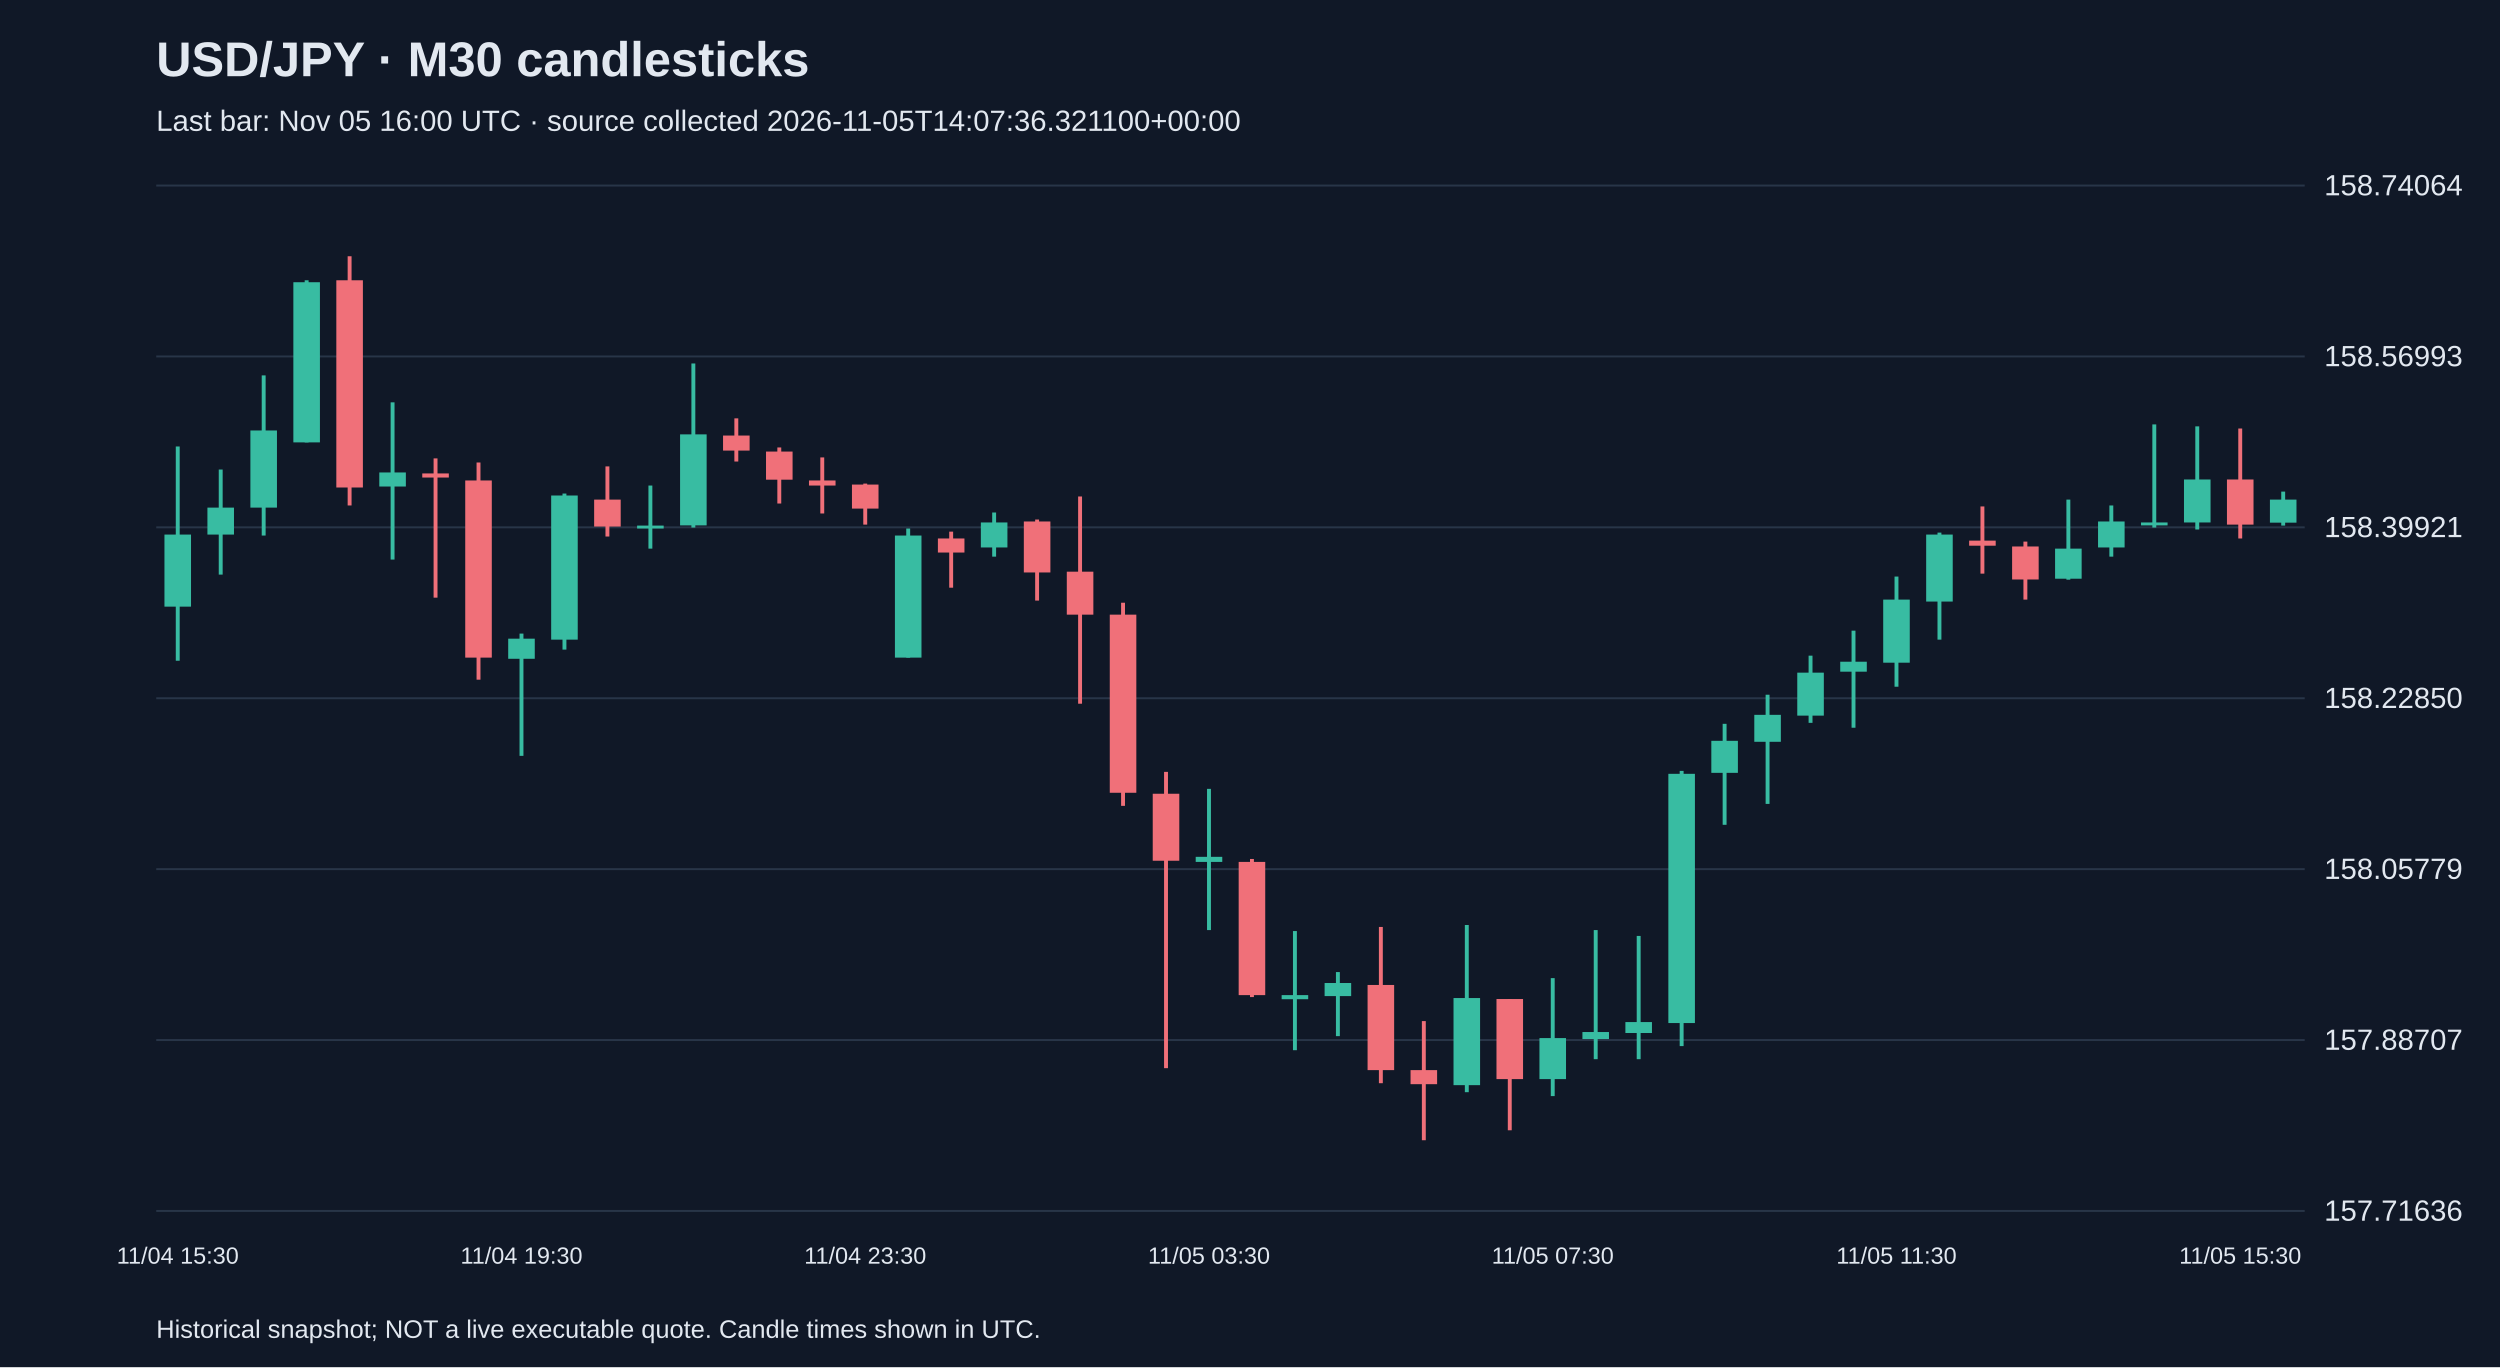
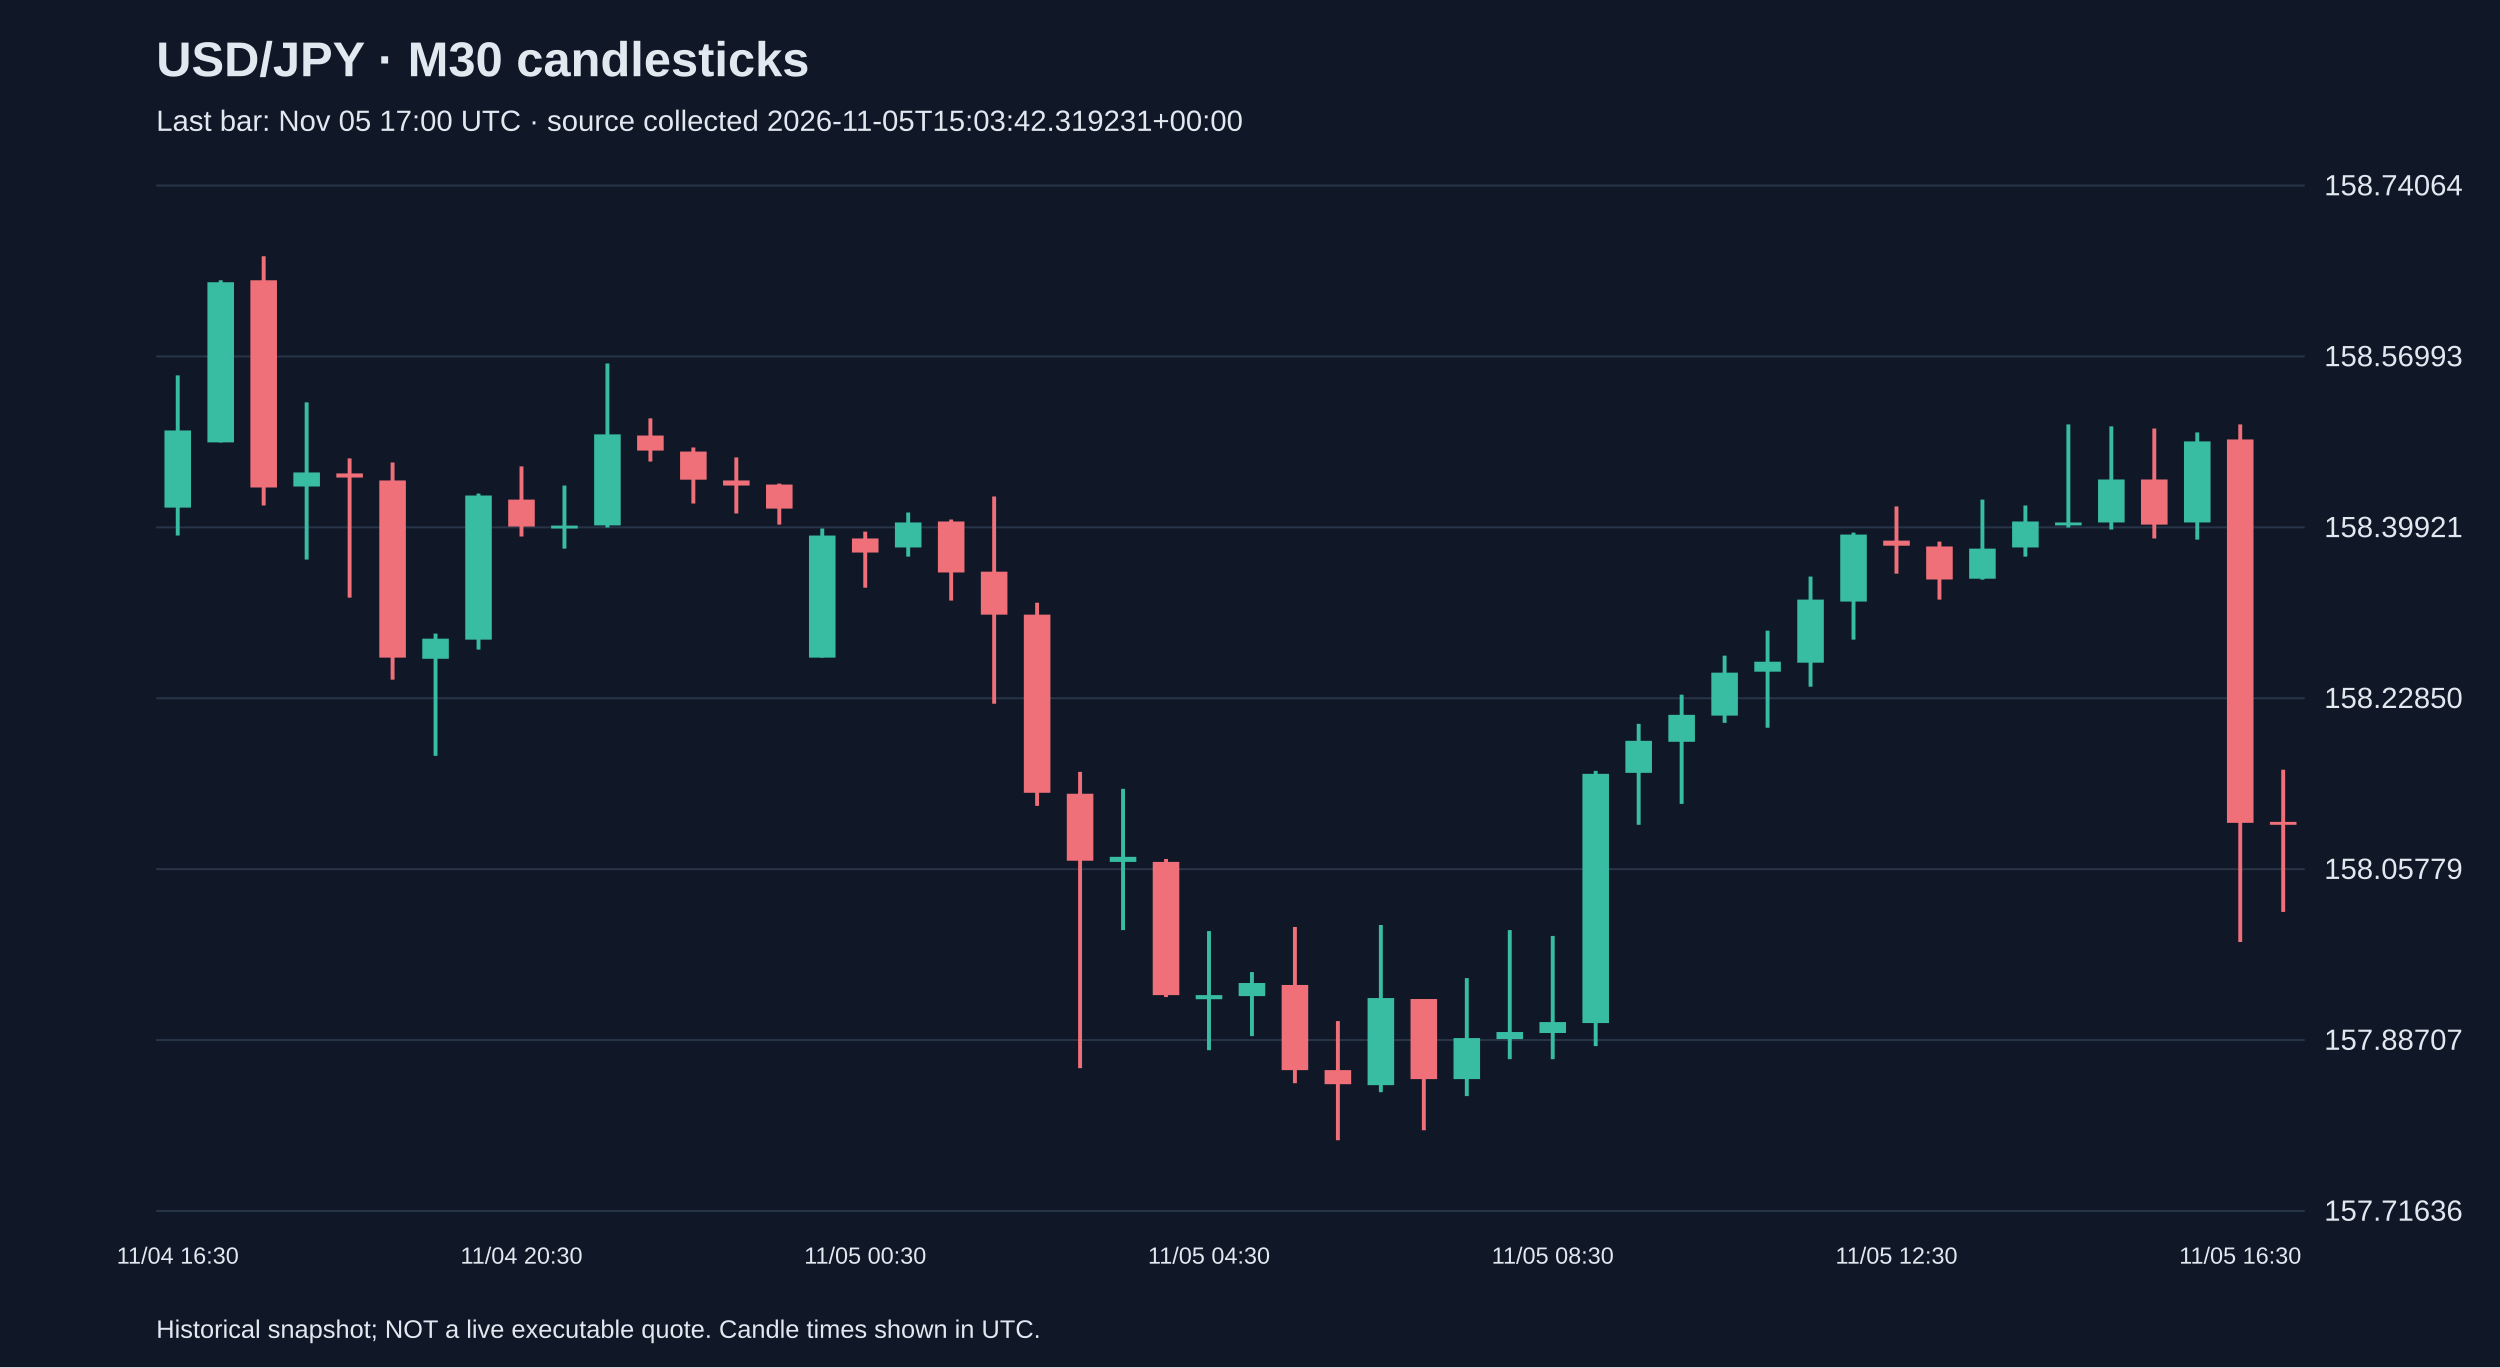
<svg xmlns="http://www.w3.org/2000/svg" viewBox="0 0 1280 700">
  <rect width="100%" height="100%" fill="#101827" />
  <style>text{font-family:Arial,sans-serif;fill:#e2e8f0}</style>
  <text x="80" y="39" font-size="25" font-weight="bold">USD/JPY · M30 candlesticks</text>
-   <text x="80" y="67" font-size="15" fill="#a6b1c5">Last bar: Nov 05 16:00 UTC · source collected 2026-11-05T14:07:36.321100+00:00</text>
+   <text x="80" y="67" font-size="15" fill="#a6b1c5">Last bar: Nov 05 17:00 UTC · source collected 2026-11-05T15:03:42.319231+00:00</text>
  <line x1="80" y1="620.0" x2="1180" y2="620.0" stroke="#283548" />
  <text x="1190" y="625.0" font-size="15">157.71636</text>
  <line x1="80" y1="532.5" x2="1180" y2="532.5" stroke="#283548" />
  <text x="1190" y="537.5" font-size="15">157.88707</text>
  <line x1="80" y1="445.0" x2="1180" y2="445.0" stroke="#283548" />
  <text x="1190" y="450.0" font-size="15">158.05779</text>
  <line x1="80" y1="357.5" x2="1180" y2="357.5" stroke="#283548" />
  <text x="1190" y="362.5" font-size="15">158.22850</text>
  <line x1="80" y1="270.0" x2="1180" y2="270.0" stroke="#283548" />
  <text x="1190" y="275.0" font-size="15">158.39921</text>
  <line x1="80" y1="182.5" x2="1180" y2="182.5" stroke="#283548" />
  <text x="1190" y="187.5" font-size="15">158.56993</text>
  <line x1="80" y1="95.0" x2="1180" y2="95.0" stroke="#283548" />
  <text x="1190" y="100.0" font-size="15">158.74064</text>
-   <line x1="91.0" y1="228.6" x2="91.0" y2="338.3" stroke="#38bca2" stroke-width="2" />
-   <rect x="84.2" y="273.7" width="13.6" height="36.9" fill="#38bca2" />
-   <text x="91.0" y="647" text-anchor="middle" font-size="12">11/04 15:30</text>
-   <line x1="113.0" y1="240.4" x2="113.0" y2="294.2" stroke="#38bca2" stroke-width="2" />
-   <rect x="106.2" y="259.9" width="13.6" height="13.8" fill="#38bca2" />
-   <line x1="135.0" y1="192.2" x2="135.0" y2="274.2" stroke="#38bca2" stroke-width="2" />
-   <rect x="128.2" y="220.4" width="13.6" height="39.5" fill="#38bca2" />
-   <line x1="157.0" y1="143.5" x2="157.0" y2="226.5" stroke="#38bca2" stroke-width="2" />
-   <rect x="150.2" y="144.5" width="13.6" height="82.0" fill="#38bca2" />
-   <line x1="179.0" y1="131.2" x2="179.0" y2="258.8" stroke="#f07079" stroke-width="2" />
-   <rect x="172.2" y="143.5" width="13.6" height="106.1" fill="#f07079" />
-   <line x1="201.0" y1="206.0" x2="201.0" y2="286.5" stroke="#38bca2" stroke-width="2" />
-   <rect x="194.2" y="241.9" width="13.6" height="7.2" fill="#38bca2" />
-   <line x1="223.0" y1="234.7" x2="223.0" y2="306.0" stroke="#f07079" stroke-width="2" />
-   <rect x="216.2" y="242.4" width="13.6" height="2.1" fill="#f07079" />
-   <line x1="245.0" y1="236.8" x2="245.0" y2="348.0" stroke="#f07079" stroke-width="2" />
-   <rect x="238.2" y="246.0" width="13.6" height="90.7" fill="#f07079" />
-   <line x1="267.0" y1="324.4" x2="267.0" y2="387.0" stroke="#38bca2" stroke-width="2" />
-   <rect x="260.2" y="327.0" width="13.6" height="10.3" fill="#38bca2" />
-   <text x="267.0" y="647" text-anchor="middle" font-size="12">11/04 19:30</text>
-   <line x1="289.0" y1="252.7" x2="289.0" y2="332.6" stroke="#38bca2" stroke-width="2" />
-   <rect x="282.2" y="253.7" width="13.6" height="73.8" fill="#38bca2" />
-   <line x1="311.0" y1="238.8" x2="311.0" y2="274.7" stroke="#f07079" stroke-width="2" />
-   <rect x="304.2" y="255.8" width="13.6" height="13.8" fill="#f07079" />
-   <line x1="333.0" y1="248.6" x2="333.0" y2="280.9" stroke="#38bca2" stroke-width="2" />
-   <rect x="326.2" y="269.1" width="13.6" height="1.5" fill="#38bca2" />
-   <line x1="355.0" y1="186.1" x2="355.0" y2="270.1" stroke="#38bca2" stroke-width="2" />
-   <rect x="348.2" y="222.4" width="13.6" height="46.6" fill="#38bca2" />
-   <line x1="377.0" y1="214.2" x2="377.0" y2="236.3" stroke="#f07079" stroke-width="2" />
-   <rect x="370.2" y="223.0" width="13.6" height="7.7" fill="#f07079" />
-   <line x1="399.0" y1="229.1" x2="399.0" y2="257.8" stroke="#f07079" stroke-width="2" />
-   <rect x="392.2" y="231.2" width="13.6" height="14.4" fill="#f07079" />
-   <line x1="421.0" y1="234.2" x2="421.0" y2="262.9" stroke="#f07079" stroke-width="2" />
-   <rect x="414.2" y="246.0" width="13.6" height="2.6" fill="#f07079" />
-   <line x1="443.0" y1="247.6" x2="443.0" y2="268.6" stroke="#f07079" stroke-width="2" />
-   <rect x="436.2" y="248.1" width="13.6" height="12.3" fill="#f07079" />
-   <text x="443.0" y="647" text-anchor="middle" font-size="12">11/04 23:30</text>
-   <line x1="465.0" y1="270.6" x2="465.0" y2="336.7" stroke="#38bca2" stroke-width="2" />
-   <rect x="458.2" y="274.2" width="13.6" height="62.5" fill="#38bca2" />
-   <line x1="487.0" y1="272.2" x2="487.0" y2="300.9" stroke="#f07079" stroke-width="2" />
-   <rect x="480.2" y="275.7" width="13.6" height="7.2" fill="#f07079" />
-   <line x1="509.0" y1="262.4" x2="509.0" y2="285.0" stroke="#38bca2" stroke-width="2" />
-   <rect x="502.2" y="267.5" width="13.6" height="12.8" fill="#38bca2" />
-   <line x1="531.0" y1="266.0" x2="531.0" y2="307.5" stroke="#f07079" stroke-width="2" />
-   <rect x="524.2" y="267.0" width="13.6" height="26.1" fill="#f07079" />
-   <line x1="553.0" y1="254.2" x2="553.0" y2="360.3" stroke="#f07079" stroke-width="2" />
-   <rect x="546.2" y="292.7" width="13.6" height="22.0" fill="#f07079" />
-   <line x1="575.0" y1="308.6" x2="575.0" y2="412.6" stroke="#f07079" stroke-width="2" />
-   <rect x="568.2" y="314.7" width="13.6" height="91.2" fill="#f07079" />
-   <line x1="597.0" y1="395.2" x2="597.0" y2="546.9" stroke="#f07079" stroke-width="2" />
-   <rect x="590.2" y="406.4" width="13.6" height="34.3" fill="#f07079" />
-   <line x1="619.0" y1="403.9" x2="619.0" y2="476.2" stroke="#38bca2" stroke-width="2" />
-   <rect x="612.2" y="438.7" width="13.6" height="2.6" fill="#38bca2" />
-   <text x="619.0" y="647" text-anchor="middle" font-size="12">11/05 03:30</text>
-   <line x1="641.0" y1="439.8" x2="641.0" y2="510.5" stroke="#f07079" stroke-width="2" />
-   <rect x="634.2" y="441.3" width="13.6" height="68.2" fill="#f07079" />
-   <line x1="663.0" y1="476.7" x2="663.0" y2="537.7" stroke="#38bca2" stroke-width="2" />
-   <rect x="656.2" y="509.5" width="13.6" height="2.1" fill="#38bca2" />
-   <line x1="685.0" y1="497.7" x2="685.0" y2="530.5" stroke="#38bca2" stroke-width="2" />
-   <rect x="678.2" y="503.3" width="13.6" height="6.7" fill="#38bca2" />
-   <line x1="707.0" y1="474.6" x2="707.0" y2="554.6" stroke="#f07079" stroke-width="2" />
-   <rect x="700.2" y="504.3" width="13.6" height="43.6" fill="#f07079" />
-   <line x1="729.0" y1="522.8" x2="729.0" y2="583.8" stroke="#f07079" stroke-width="2" />
-   <rect x="722.2" y="547.9" width="13.6" height="7.2" fill="#f07079" />
-   <line x1="751.0" y1="473.6" x2="751.0" y2="559.2" stroke="#38bca2" stroke-width="2" />
-   <rect x="744.2" y="511.0" width="13.6" height="44.6" fill="#38bca2" />
-   <line x1="773.0" y1="511.5" x2="773.0" y2="578.7" stroke="#f07079" stroke-width="2" />
-   <rect x="766.2" y="511.5" width="13.6" height="41.0" fill="#f07079" />
-   <line x1="795.0" y1="500.8" x2="795.0" y2="561.2" stroke="#38bca2" stroke-width="2" />
-   <rect x="788.2" y="531.5" width="13.6" height="21.0" fill="#38bca2" />
-   <text x="795.0" y="647" text-anchor="middle" font-size="12">11/05 07:30</text>
-   <line x1="817.0" y1="476.2" x2="817.0" y2="542.3" stroke="#38bca2" stroke-width="2" />
-   <rect x="810.2" y="528.4" width="13.6" height="3.6" fill="#38bca2" />
-   <line x1="839.0" y1="479.2" x2="839.0" y2="542.3" stroke="#38bca2" stroke-width="2" />
-   <rect x="832.2" y="523.3" width="13.6" height="5.6" fill="#38bca2" />
-   <line x1="861.0" y1="394.7" x2="861.0" y2="535.6" stroke="#38bca2" stroke-width="2" />
-   <rect x="854.2" y="396.2" width="13.6" height="127.6" fill="#38bca2" />
-   <line x1="883.0" y1="370.6" x2="883.0" y2="422.3" stroke="#38bca2" stroke-width="2" />
-   <rect x="876.2" y="379.3" width="13.6" height="16.4" fill="#38bca2" />
-   <line x1="905.0" y1="355.7" x2="905.0" y2="411.6" stroke="#38bca2" stroke-width="2" />
-   <rect x="898.2" y="366.0" width="13.6" height="13.8" fill="#38bca2" />
-   <line x1="927.0" y1="335.7" x2="927.0" y2="370.1" stroke="#38bca2" stroke-width="2" />
-   <rect x="920.2" y="344.4" width="13.6" height="22.0" fill="#38bca2" />
-   <line x1="949.0" y1="322.9" x2="949.0" y2="372.6" stroke="#38bca2" stroke-width="2" />
-   <rect x="942.2" y="338.8" width="13.6" height="5.1" fill="#38bca2" />
-   <line x1="971.0" y1="295.2" x2="971.0" y2="351.6" stroke="#38bca2" stroke-width="2" />
-   <rect x="964.2" y="307.0" width="13.6" height="32.3" fill="#38bca2" />
-   <text x="971.0" y="647" text-anchor="middle" font-size="12">11/05 11:30</text>
-   <line x1="993.0" y1="272.7" x2="993.0" y2="327.5" stroke="#38bca2" stroke-width="2" />
-   <rect x="986.2" y="273.7" width="13.6" height="34.3" fill="#38bca2" />
-   <line x1="1015.0" y1="259.3" x2="1015.0" y2="293.7" stroke="#f07079" stroke-width="2" />
-   <rect x="1008.2" y="276.8" width="13.6" height="2.6" fill="#f07079" />
-   <line x1="1037.0" y1="277.3" x2="1037.0" y2="307.0" stroke="#f07079" stroke-width="2" />
-   <rect x="1030.2" y="279.8" width="13.6" height="16.9" fill="#f07079" />
-   <line x1="1059.0" y1="255.8" x2="1059.0" y2="296.8" stroke="#38bca2" stroke-width="2" />
-   <rect x="1052.2" y="280.9" width="13.6" height="15.4" fill="#38bca2" />
-   <line x1="1081.0" y1="258.8" x2="1081.0" y2="285.0" stroke="#38bca2" stroke-width="2" />
-   <rect x="1074.2" y="267.0" width="13.6" height="13.3" fill="#38bca2" />
-   <line x1="1103.0" y1="217.3" x2="1103.0" y2="270.1" stroke="#38bca2" stroke-width="2" />
-   <rect x="1096.2" y="267.5" width="13.6" height="1.5" fill="#38bca2" />
-   <line x1="1125.0" y1="218.3" x2="1125.0" y2="271.1" stroke="#38bca2" stroke-width="2" />
-   <rect x="1118.2" y="245.5" width="13.6" height="22.0" fill="#38bca2" />
-   <line x1="1147.0" y1="219.4" x2="1147.0" y2="275.7" stroke="#f07079" stroke-width="2" />
-   <rect x="1140.2" y="245.5" width="13.6" height="23.1" fill="#f07079" />
-   <text x="1147.0" y="647" text-anchor="middle" font-size="12">11/05 15:30</text>
-   <line x1="1169.0" y1="251.7" x2="1169.0" y2="269.1" stroke="#38bca2" stroke-width="2" />
-   <rect x="1162.2" y="255.8" width="13.6" height="11.8" fill="#38bca2" />
+   <line x1="91.0" y1="192.2" x2="91.0" y2="274.2" stroke="#38bca2" stroke-width="2" />
+   <rect x="84.2" y="220.4" width="13.6" height="39.5" fill="#38bca2" />
+   <text x="91.0" y="647" text-anchor="middle" font-size="12">11/04 16:30</text>
+   <line x1="113.0" y1="143.5" x2="113.0" y2="226.5" stroke="#38bca2" stroke-width="2" />
+   <rect x="106.2" y="144.5" width="13.6" height="82.0" fill="#38bca2" />
+   <line x1="135.0" y1="131.2" x2="135.0" y2="258.8" stroke="#f07079" stroke-width="2" />
+   <rect x="128.2" y="143.5" width="13.6" height="106.1" fill="#f07079" />
+   <line x1="157.0" y1="206.0" x2="157.0" y2="286.5" stroke="#38bca2" stroke-width="2" />
+   <rect x="150.2" y="241.9" width="13.6" height="7.2" fill="#38bca2" />
+   <line x1="179.0" y1="234.7" x2="179.0" y2="306.0" stroke="#f07079" stroke-width="2" />
+   <rect x="172.2" y="242.4" width="13.6" height="2.1" fill="#f07079" />
+   <line x1="201.0" y1="236.8" x2="201.0" y2="348.0" stroke="#f07079" stroke-width="2" />
+   <rect x="194.2" y="246.0" width="13.6" height="90.7" fill="#f07079" />
+   <line x1="223.0" y1="324.4" x2="223.0" y2="387.0" stroke="#38bca2" stroke-width="2" />
+   <rect x="216.2" y="327.0" width="13.6" height="10.3" fill="#38bca2" />
+   <line x1="245.0" y1="252.7" x2="245.0" y2="332.6" stroke="#38bca2" stroke-width="2" />
+   <rect x="238.2" y="253.7" width="13.6" height="73.8" fill="#38bca2" />
+   <line x1="267.0" y1="238.8" x2="267.0" y2="274.7" stroke="#f07079" stroke-width="2" />
+   <rect x="260.2" y="255.8" width="13.6" height="13.8" fill="#f07079" />
+   <text x="267.0" y="647" text-anchor="middle" font-size="12">11/04 20:30</text>
+   <line x1="289.0" y1="248.6" x2="289.0" y2="280.9" stroke="#38bca2" stroke-width="2" />
+   <rect x="282.2" y="269.1" width="13.6" height="1.5" fill="#38bca2" />
+   <line x1="311.0" y1="186.1" x2="311.0" y2="270.1" stroke="#38bca2" stroke-width="2" />
+   <rect x="304.2" y="222.4" width="13.6" height="46.6" fill="#38bca2" />
+   <line x1="333.0" y1="214.2" x2="333.0" y2="236.3" stroke="#f07079" stroke-width="2" />
+   <rect x="326.2" y="223.0" width="13.6" height="7.7" fill="#f07079" />
+   <line x1="355.0" y1="229.1" x2="355.0" y2="257.8" stroke="#f07079" stroke-width="2" />
+   <rect x="348.2" y="231.2" width="13.6" height="14.4" fill="#f07079" />
+   <line x1="377.0" y1="234.2" x2="377.0" y2="262.9" stroke="#f07079" stroke-width="2" />
+   <rect x="370.2" y="246.0" width="13.6" height="2.6" fill="#f07079" />
+   <line x1="399.0" y1="247.6" x2="399.0" y2="268.6" stroke="#f07079" stroke-width="2" />
+   <rect x="392.2" y="248.1" width="13.6" height="12.3" fill="#f07079" />
+   <line x1="421.0" y1="270.6" x2="421.0" y2="336.7" stroke="#38bca2" stroke-width="2" />
+   <rect x="414.2" y="274.2" width="13.6" height="62.5" fill="#38bca2" />
+   <line x1="443.0" y1="272.2" x2="443.0" y2="300.9" stroke="#f07079" stroke-width="2" />
+   <rect x="436.2" y="275.7" width="13.6" height="7.2" fill="#f07079" />
+   <text x="443.0" y="647" text-anchor="middle" font-size="12">11/05 00:30</text>
+   <line x1="465.0" y1="262.4" x2="465.0" y2="285.0" stroke="#38bca2" stroke-width="2" />
+   <rect x="458.2" y="267.5" width="13.6" height="12.8" fill="#38bca2" />
+   <line x1="487.0" y1="266.0" x2="487.0" y2="307.5" stroke="#f07079" stroke-width="2" />
+   <rect x="480.2" y="267.0" width="13.6" height="26.1" fill="#f07079" />
+   <line x1="509.0" y1="254.2" x2="509.0" y2="360.3" stroke="#f07079" stroke-width="2" />
+   <rect x="502.2" y="292.7" width="13.6" height="22.0" fill="#f07079" />
+   <line x1="531.0" y1="308.6" x2="531.0" y2="412.6" stroke="#f07079" stroke-width="2" />
+   <rect x="524.2" y="314.7" width="13.6" height="91.2" fill="#f07079" />
+   <line x1="553.0" y1="395.2" x2="553.0" y2="546.9" stroke="#f07079" stroke-width="2" />
+   <rect x="546.2" y="406.4" width="13.6" height="34.3" fill="#f07079" />
+   <line x1="575.0" y1="403.9" x2="575.0" y2="476.2" stroke="#38bca2" stroke-width="2" />
+   <rect x="568.2" y="438.7" width="13.6" height="2.6" fill="#38bca2" />
+   <line x1="597.0" y1="439.8" x2="597.0" y2="510.5" stroke="#f07079" stroke-width="2" />
+   <rect x="590.2" y="441.3" width="13.6" height="68.2" fill="#f07079" />
+   <line x1="619.0" y1="476.7" x2="619.0" y2="537.7" stroke="#38bca2" stroke-width="2" />
+   <rect x="612.2" y="509.5" width="13.6" height="2.1" fill="#38bca2" />
+   <text x="619.0" y="647" text-anchor="middle" font-size="12">11/05 04:30</text>
+   <line x1="641.0" y1="497.7" x2="641.0" y2="530.5" stroke="#38bca2" stroke-width="2" />
+   <rect x="634.2" y="503.3" width="13.6" height="6.7" fill="#38bca2" />
+   <line x1="663.0" y1="474.6" x2="663.0" y2="554.6" stroke="#f07079" stroke-width="2" />
+   <rect x="656.2" y="504.3" width="13.6" height="43.6" fill="#f07079" />
+   <line x1="685.0" y1="522.8" x2="685.0" y2="583.8" stroke="#f07079" stroke-width="2" />
+   <rect x="678.2" y="547.9" width="13.6" height="7.2" fill="#f07079" />
+   <line x1="707.0" y1="473.6" x2="707.0" y2="559.2" stroke="#38bca2" stroke-width="2" />
+   <rect x="700.2" y="511.0" width="13.6" height="44.6" fill="#38bca2" />
+   <line x1="729.0" y1="511.5" x2="729.0" y2="578.7" stroke="#f07079" stroke-width="2" />
+   <rect x="722.2" y="511.5" width="13.6" height="41.0" fill="#f07079" />
+   <line x1="751.0" y1="500.8" x2="751.0" y2="561.2" stroke="#38bca2" stroke-width="2" />
+   <rect x="744.2" y="531.5" width="13.6" height="21.0" fill="#38bca2" />
+   <line x1="773.0" y1="476.2" x2="773.0" y2="542.3" stroke="#38bca2" stroke-width="2" />
+   <rect x="766.2" y="528.4" width="13.6" height="3.6" fill="#38bca2" />
+   <line x1="795.0" y1="479.2" x2="795.0" y2="542.3" stroke="#38bca2" stroke-width="2" />
+   <rect x="788.2" y="523.3" width="13.6" height="5.6" fill="#38bca2" />
+   <text x="795.0" y="647" text-anchor="middle" font-size="12">11/05 08:30</text>
+   <line x1="817.0" y1="394.7" x2="817.0" y2="535.6" stroke="#38bca2" stroke-width="2" />
+   <rect x="810.2" y="396.2" width="13.6" height="127.6" fill="#38bca2" />
+   <line x1="839.0" y1="370.6" x2="839.0" y2="422.3" stroke="#38bca2" stroke-width="2" />
+   <rect x="832.2" y="379.3" width="13.6" height="16.4" fill="#38bca2" />
+   <line x1="861.0" y1="355.7" x2="861.0" y2="411.6" stroke="#38bca2" stroke-width="2" />
+   <rect x="854.2" y="366.0" width="13.6" height="13.8" fill="#38bca2" />
+   <line x1="883.0" y1="335.7" x2="883.0" y2="370.1" stroke="#38bca2" stroke-width="2" />
+   <rect x="876.2" y="344.4" width="13.6" height="22.0" fill="#38bca2" />
+   <line x1="905.0" y1="322.9" x2="905.0" y2="372.6" stroke="#38bca2" stroke-width="2" />
+   <rect x="898.2" y="338.8" width="13.6" height="5.1" fill="#38bca2" />
+   <line x1="927.0" y1="295.2" x2="927.0" y2="351.6" stroke="#38bca2" stroke-width="2" />
+   <rect x="920.2" y="307.0" width="13.6" height="32.3" fill="#38bca2" />
+   <line x1="949.0" y1="272.7" x2="949.0" y2="327.5" stroke="#38bca2" stroke-width="2" />
+   <rect x="942.2" y="273.7" width="13.6" height="34.3" fill="#38bca2" />
+   <line x1="971.0" y1="259.3" x2="971.0" y2="293.7" stroke="#f07079" stroke-width="2" />
+   <rect x="964.2" y="276.8" width="13.6" height="2.6" fill="#f07079" />
+   <text x="971.0" y="647" text-anchor="middle" font-size="12">11/05 12:30</text>
+   <line x1="993.0" y1="277.3" x2="993.0" y2="307.0" stroke="#f07079" stroke-width="2" />
+   <rect x="986.2" y="279.8" width="13.6" height="16.9" fill="#f07079" />
+   <line x1="1015.0" y1="255.8" x2="1015.0" y2="296.8" stroke="#38bca2" stroke-width="2" />
+   <rect x="1008.2" y="280.9" width="13.6" height="15.4" fill="#38bca2" />
+   <line x1="1037.0" y1="258.8" x2="1037.0" y2="285.0" stroke="#38bca2" stroke-width="2" />
+   <rect x="1030.2" y="267.0" width="13.6" height="13.3" fill="#38bca2" />
+   <line x1="1059.0" y1="217.3" x2="1059.0" y2="270.1" stroke="#38bca2" stroke-width="2" />
+   <rect x="1052.2" y="267.5" width="13.6" height="1.5" fill="#38bca2" />
+   <line x1="1081.0" y1="218.3" x2="1081.0" y2="271.1" stroke="#38bca2" stroke-width="2" />
+   <rect x="1074.2" y="245.5" width="13.6" height="22.0" fill="#38bca2" />
+   <line x1="1103.0" y1="219.4" x2="1103.0" y2="275.7" stroke="#f07079" stroke-width="2" />
+   <rect x="1096.2" y="245.5" width="13.6" height="23.1" fill="#f07079" />
+   <line x1="1125.0" y1="221.4" x2="1125.0" y2="276.3" stroke="#38bca2" stroke-width="2" />
+   <rect x="1118.2" y="226.0" width="13.6" height="41.5" fill="#38bca2" />
+   <line x1="1147.0" y1="217.3" x2="1147.0" y2="482.3" stroke="#f07079" stroke-width="2" />
+   <rect x="1140.2" y="225.0" width="13.6" height="196.3" fill="#f07079" />
+   <text x="1147.0" y="647" text-anchor="middle" font-size="12">11/05 16:30</text>
+   <line x1="1169.0" y1="394.1" x2="1169.0" y2="466.9" stroke="#f07079" stroke-width="2" />
+   <rect x="1162.2" y="420.8" width="13.6" height="1.5" fill="#f07079" />
  <text x="80" y="685" font-size="13">Historical snapshot; NOT a live executable quote. Candle times shown in UTC.</text>
</svg>
